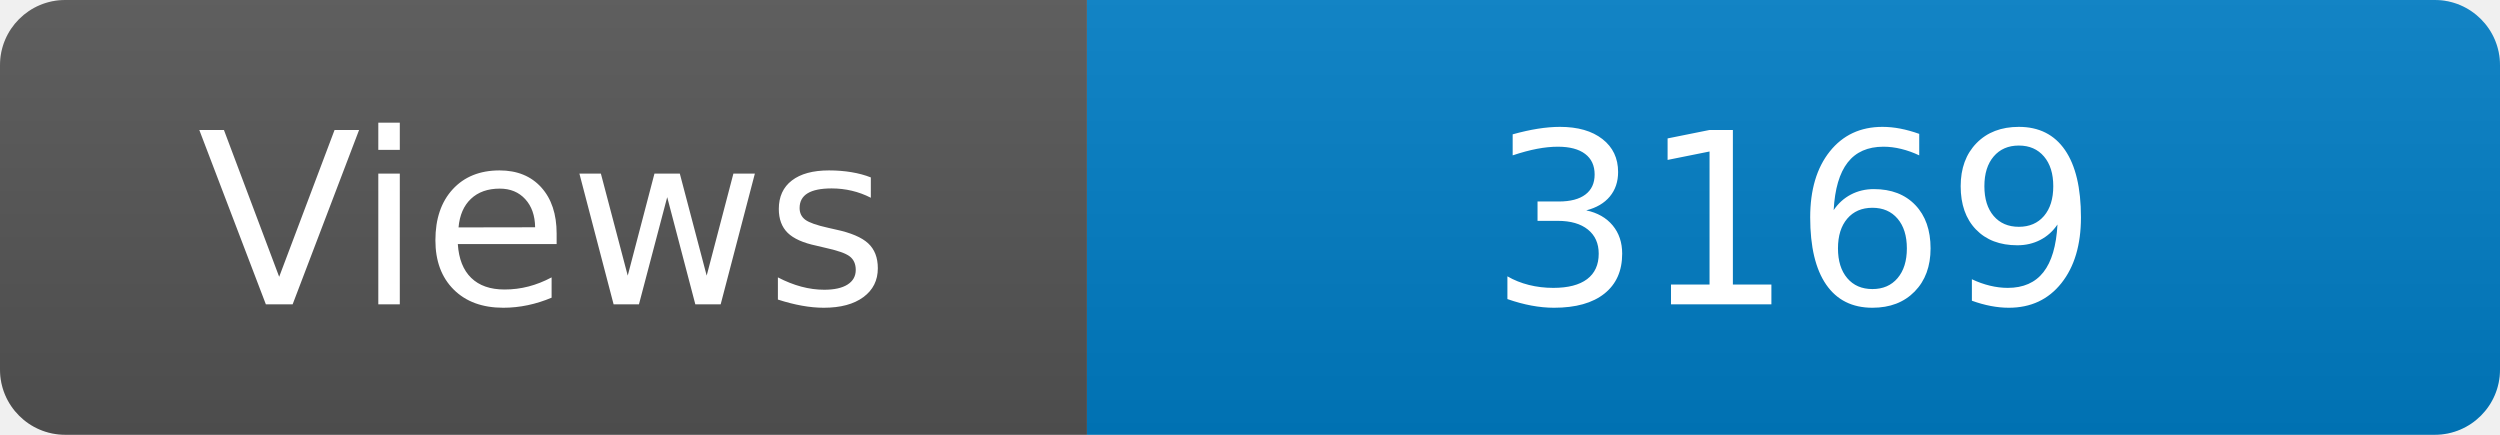
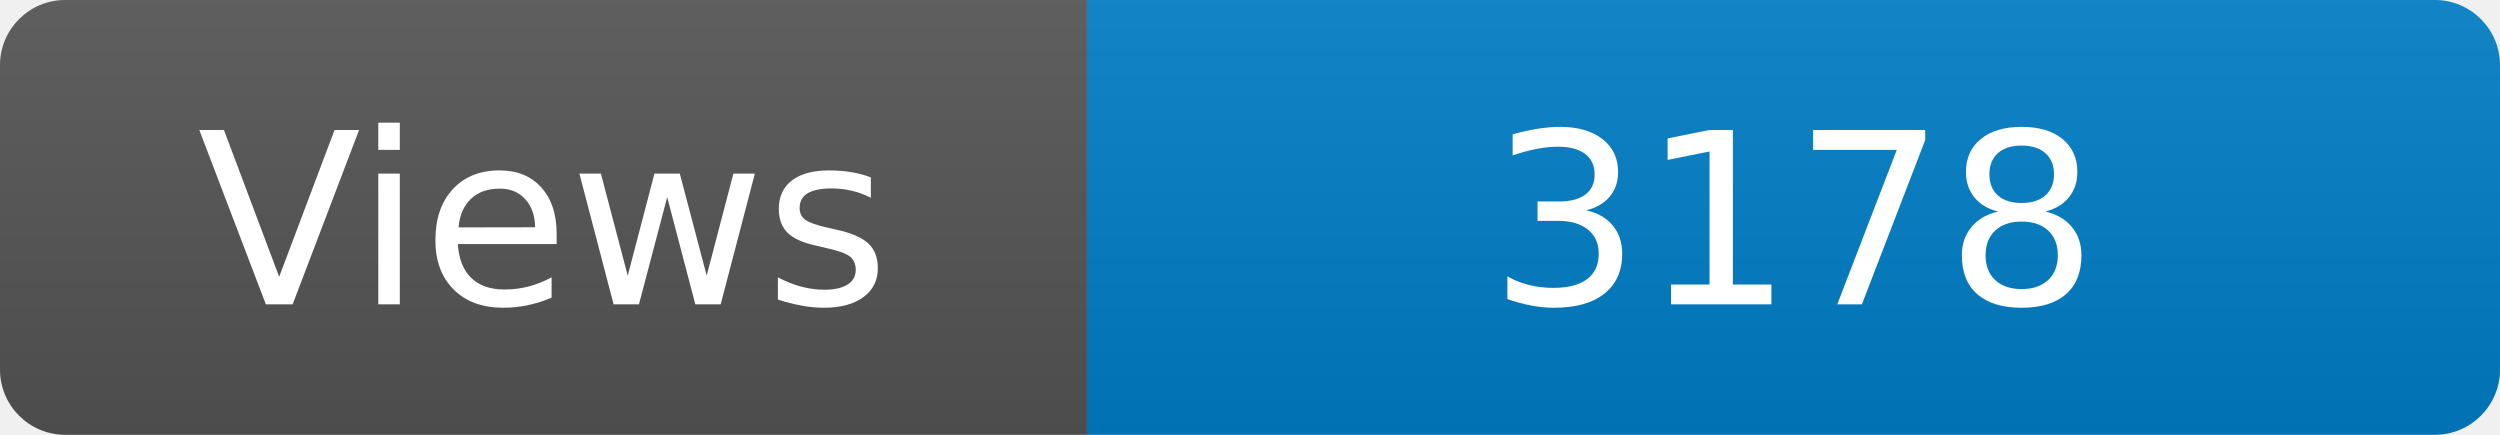
<svg xmlns="http://www.w3.org/2000/svg" width="115" height="20" role="img" aria-label="Maintained?: yes">
  <linearGradient id="s" x2="0" y2="100%">
    <stop offset="0" stop-color="#bbb" stop-opacity=".1" />
    <stop offset="1" stop-opacity=".1" />
  </linearGradient>
  <clipPath id="r">
    <rect width="115" height="20" rx="3" fill="#fff" />
  </clipPath>
  <g clip-path="url(#r)">
    <rect width="50" height="20" fill="#555" />
    <rect x="50" width="160" height="20" fill="#007ec6" />
    <rect width="115" height="20" fill="url(#s)" />
  </g>
  <g fill="#fff" text-anchor="middle" font-family="Verdana,Geneva,DejaVu Sans,sans-serif" font-size="110">
    <text x="250" y="140" transform="scale(.1)" fill="#fff">Views</text>
-     <text x="825" y="140" transform="scale(.1)" fill="#fff">3169</text>
+     <text x="825" y="140" transform="scale(.1)" fill="#fff">3178</text>
  </g>
</svg>
